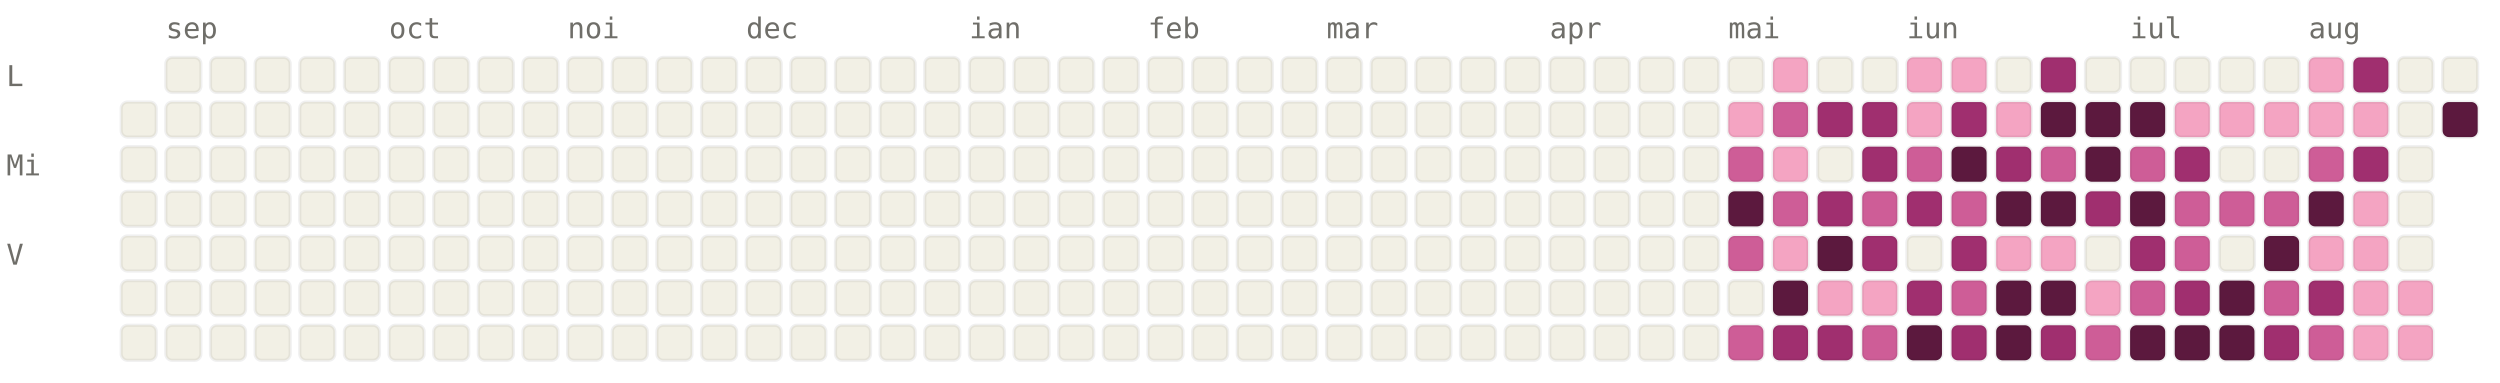
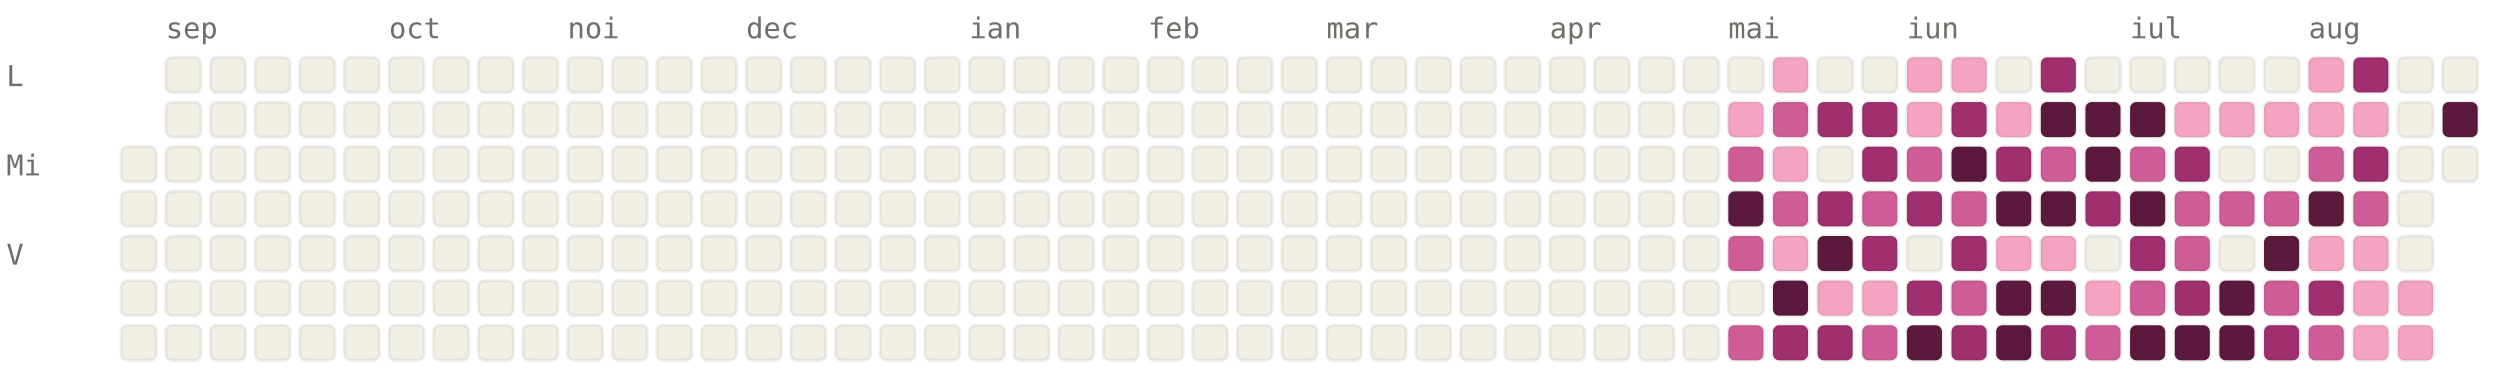
<svg xmlns="http://www.w3.org/2000/svg" viewBox="0 0 784 120" width="784" height="120" font-family="ui-monospace, SFMono-Regular, Menlo, monospace" font-size="9">
  <style>.l0{fill:#F2F0E5;stroke:rgba(0,0,0,0.06)}.l1{fill:#F4A4C2;stroke:rgba(0,0,0,0.06)}.l2{fill:#CE5D97;stroke:rgba(0,0,0,0.06)}.l3{fill:#A02F6F;stroke:rgba(0,0,0,0.06)}.l4{fill:#5C193E;stroke:rgba(0,0,0,0.06)}.lbl{fill:#6F6E69}@media (prefers-color-scheme: dark){.l0{fill:#1C1B1A;stroke:rgba(255,255,255,0.04)}.l1{fill:#451033;stroke:rgba(255,255,255,0.04)}.l2{fill:#751F4F;stroke:rgba(255,255,255,0.04)}.l3{fill:#CE5D97;stroke:rgba(255,255,255,0.04)}.l4{fill:#F4A4C2;stroke:rgba(255,255,255,0.04)}.lbl{fill:#878580}}</style>
  <text x="52" y="12" class="lbl">sep</text>
  <text x="122" y="12" class="lbl">oct</text>
  <text x="178" y="12" class="lbl">noi</text>
  <text x="234" y="12" class="lbl">dec</text>
  <text x="304" y="12" class="lbl">ian</text>
  <text x="360" y="12" class="lbl">feb</text>
  <text x="416" y="12" class="lbl">mar</text>
  <text x="486" y="12" class="lbl">apr</text>
  <text x="542" y="12" class="lbl">mai</text>
  <text x="598" y="12" class="lbl">iun</text>
  <text x="668" y="12" class="lbl">iul</text>
  <text x="724" y="12" class="lbl">aug</text>
  <text x="2" y="27" class="lbl">L</text>
  <text x="2" y="55" class="lbl">Mi</text>
  <text x="2" y="83" class="lbl">V</text>
-   <rect x="38" y="32" width="11" height="11" rx="2" ry="2" class="l0" />
  <rect x="38" y="46" width="11" height="11" rx="2" ry="2" class="l0" />
  <rect x="38" y="60" width="11" height="11" rx="2" ry="2" class="l0" />
  <rect x="38" y="74" width="11" height="11" rx="2" ry="2" class="l0" />
  <rect x="38" y="88" width="11" height="11" rx="2" ry="2" class="l0" />
  <rect x="38" y="102" width="11" height="11" rx="2" ry="2" class="l0" />
  <rect x="52" y="18" width="11" height="11" rx="2" ry="2" class="l0" />
  <rect x="52" y="32" width="11" height="11" rx="2" ry="2" class="l0" />
  <rect x="52" y="46" width="11" height="11" rx="2" ry="2" class="l0" />
  <rect x="52" y="60" width="11" height="11" rx="2" ry="2" class="l0" />
  <rect x="52" y="74" width="11" height="11" rx="2" ry="2" class="l0" />
  <rect x="52" y="88" width="11" height="11" rx="2" ry="2" class="l0" />
  <rect x="52" y="102" width="11" height="11" rx="2" ry="2" class="l0" />
  <rect x="66" y="18" width="11" height="11" rx="2" ry="2" class="l0" />
  <rect x="66" y="32" width="11" height="11" rx="2" ry="2" class="l0" />
  <rect x="66" y="46" width="11" height="11" rx="2" ry="2" class="l0" />
  <rect x="66" y="60" width="11" height="11" rx="2" ry="2" class="l0" />
  <rect x="66" y="74" width="11" height="11" rx="2" ry="2" class="l0" />
  <rect x="66" y="88" width="11" height="11" rx="2" ry="2" class="l0" />
  <rect x="66" y="102" width="11" height="11" rx="2" ry="2" class="l0" />
  <rect x="80" y="18" width="11" height="11" rx="2" ry="2" class="l0" />
  <rect x="80" y="32" width="11" height="11" rx="2" ry="2" class="l0" />
  <rect x="80" y="46" width="11" height="11" rx="2" ry="2" class="l0" />
  <rect x="80" y="60" width="11" height="11" rx="2" ry="2" class="l0" />
  <rect x="80" y="74" width="11" height="11" rx="2" ry="2" class="l0" />
  <rect x="80" y="88" width="11" height="11" rx="2" ry="2" class="l0" />
  <rect x="80" y="102" width="11" height="11" rx="2" ry="2" class="l0" />
  <rect x="94" y="18" width="11" height="11" rx="2" ry="2" class="l0" />
  <rect x="94" y="32" width="11" height="11" rx="2" ry="2" class="l0" />
  <rect x="94" y="46" width="11" height="11" rx="2" ry="2" class="l0" />
  <rect x="94" y="60" width="11" height="11" rx="2" ry="2" class="l0" />
  <rect x="94" y="74" width="11" height="11" rx="2" ry="2" class="l0" />
  <rect x="94" y="88" width="11" height="11" rx="2" ry="2" class="l0" />
  <rect x="94" y="102" width="11" height="11" rx="2" ry="2" class="l0" />
  <rect x="108" y="18" width="11" height="11" rx="2" ry="2" class="l0" />
  <rect x="108" y="32" width="11" height="11" rx="2" ry="2" class="l0" />
  <rect x="108" y="46" width="11" height="11" rx="2" ry="2" class="l0" />
  <rect x="108" y="60" width="11" height="11" rx="2" ry="2" class="l0" />
  <rect x="108" y="74" width="11" height="11" rx="2" ry="2" class="l0" />
  <rect x="108" y="88" width="11" height="11" rx="2" ry="2" class="l0" />
  <rect x="108" y="102" width="11" height="11" rx="2" ry="2" class="l0" />
  <rect x="122" y="18" width="11" height="11" rx="2" ry="2" class="l0" />
  <rect x="122" y="32" width="11" height="11" rx="2" ry="2" class="l0" />
  <rect x="122" y="46" width="11" height="11" rx="2" ry="2" class="l0" />
  <rect x="122" y="60" width="11" height="11" rx="2" ry="2" class="l0" />
  <rect x="122" y="74" width="11" height="11" rx="2" ry="2" class="l0" />
  <rect x="122" y="88" width="11" height="11" rx="2" ry="2" class="l0" />
  <rect x="122" y="102" width="11" height="11" rx="2" ry="2" class="l0" />
  <rect x="136" y="18" width="11" height="11" rx="2" ry="2" class="l0" />
  <rect x="136" y="32" width="11" height="11" rx="2" ry="2" class="l0" />
  <rect x="136" y="46" width="11" height="11" rx="2" ry="2" class="l0" />
  <rect x="136" y="60" width="11" height="11" rx="2" ry="2" class="l0" />
  <rect x="136" y="74" width="11" height="11" rx="2" ry="2" class="l0" />
  <rect x="136" y="88" width="11" height="11" rx="2" ry="2" class="l0" />
  <rect x="136" y="102" width="11" height="11" rx="2" ry="2" class="l0" />
  <rect x="150" y="18" width="11" height="11" rx="2" ry="2" class="l0" />
  <rect x="150" y="32" width="11" height="11" rx="2" ry="2" class="l0" />
  <rect x="150" y="46" width="11" height="11" rx="2" ry="2" class="l0" />
  <rect x="150" y="60" width="11" height="11" rx="2" ry="2" class="l0" />
  <rect x="150" y="74" width="11" height="11" rx="2" ry="2" class="l0" />
  <rect x="150" y="88" width="11" height="11" rx="2" ry="2" class="l0" />
  <rect x="150" y="102" width="11" height="11" rx="2" ry="2" class="l0" />
  <rect x="164" y="18" width="11" height="11" rx="2" ry="2" class="l0" />
  <rect x="164" y="32" width="11" height="11" rx="2" ry="2" class="l0" />
  <rect x="164" y="46" width="11" height="11" rx="2" ry="2" class="l0" />
  <rect x="164" y="60" width="11" height="11" rx="2" ry="2" class="l0" />
  <rect x="164" y="74" width="11" height="11" rx="2" ry="2" class="l0" />
  <rect x="164" y="88" width="11" height="11" rx="2" ry="2" class="l0" />
  <rect x="164" y="102" width="11" height="11" rx="2" ry="2" class="l0" />
  <rect x="178" y="18" width="11" height="11" rx="2" ry="2" class="l0" />
  <rect x="178" y="32" width="11" height="11" rx="2" ry="2" class="l0" />
  <rect x="178" y="46" width="11" height="11" rx="2" ry="2" class="l0" />
  <rect x="178" y="60" width="11" height="11" rx="2" ry="2" class="l0" />
  <rect x="178" y="74" width="11" height="11" rx="2" ry="2" class="l0" />
  <rect x="178" y="88" width="11" height="11" rx="2" ry="2" class="l0" />
  <rect x="178" y="102" width="11" height="11" rx="2" ry="2" class="l0" />
  <rect x="192" y="18" width="11" height="11" rx="2" ry="2" class="l0" />
  <rect x="192" y="32" width="11" height="11" rx="2" ry="2" class="l0" />
  <rect x="192" y="46" width="11" height="11" rx="2" ry="2" class="l0" />
  <rect x="192" y="60" width="11" height="11" rx="2" ry="2" class="l0" />
  <rect x="192" y="74" width="11" height="11" rx="2" ry="2" class="l0" />
  <rect x="192" y="88" width="11" height="11" rx="2" ry="2" class="l0" />
  <rect x="192" y="102" width="11" height="11" rx="2" ry="2" class="l0" />
  <rect x="206" y="18" width="11" height="11" rx="2" ry="2" class="l0" />
  <rect x="206" y="32" width="11" height="11" rx="2" ry="2" class="l0" />
  <rect x="206" y="46" width="11" height="11" rx="2" ry="2" class="l0" />
  <rect x="206" y="60" width="11" height="11" rx="2" ry="2" class="l0" />
  <rect x="206" y="74" width="11" height="11" rx="2" ry="2" class="l0" />
  <rect x="206" y="88" width="11" height="11" rx="2" ry="2" class="l0" />
  <rect x="206" y="102" width="11" height="11" rx="2" ry="2" class="l0" />
  <rect x="220" y="18" width="11" height="11" rx="2" ry="2" class="l0" />
  <rect x="220" y="32" width="11" height="11" rx="2" ry="2" class="l0" />
  <rect x="220" y="46" width="11" height="11" rx="2" ry="2" class="l0" />
  <rect x="220" y="60" width="11" height="11" rx="2" ry="2" class="l0" />
  <rect x="220" y="74" width="11" height="11" rx="2" ry="2" class="l0" />
  <rect x="220" y="88" width="11" height="11" rx="2" ry="2" class="l0" />
  <rect x="220" y="102" width="11" height="11" rx="2" ry="2" class="l0" />
  <rect x="234" y="18" width="11" height="11" rx="2" ry="2" class="l0" />
  <rect x="234" y="32" width="11" height="11" rx="2" ry="2" class="l0" />
  <rect x="234" y="46" width="11" height="11" rx="2" ry="2" class="l0" />
  <rect x="234" y="60" width="11" height="11" rx="2" ry="2" class="l0" />
  <rect x="234" y="74" width="11" height="11" rx="2" ry="2" class="l0" />
  <rect x="234" y="88" width="11" height="11" rx="2" ry="2" class="l0" />
  <rect x="234" y="102" width="11" height="11" rx="2" ry="2" class="l0" />
  <rect x="248" y="18" width="11" height="11" rx="2" ry="2" class="l0" />
  <rect x="248" y="32" width="11" height="11" rx="2" ry="2" class="l0" />
  <rect x="248" y="46" width="11" height="11" rx="2" ry="2" class="l0" />
  <rect x="248" y="60" width="11" height="11" rx="2" ry="2" class="l0" />
  <rect x="248" y="74" width="11" height="11" rx="2" ry="2" class="l0" />
  <rect x="248" y="88" width="11" height="11" rx="2" ry="2" class="l0" />
  <rect x="248" y="102" width="11" height="11" rx="2" ry="2" class="l0" />
  <rect x="262" y="18" width="11" height="11" rx="2" ry="2" class="l0" />
  <rect x="262" y="32" width="11" height="11" rx="2" ry="2" class="l0" />
  <rect x="262" y="46" width="11" height="11" rx="2" ry="2" class="l0" />
  <rect x="262" y="60" width="11" height="11" rx="2" ry="2" class="l0" />
  <rect x="262" y="74" width="11" height="11" rx="2" ry="2" class="l0" />
  <rect x="262" y="88" width="11" height="11" rx="2" ry="2" class="l0" />
  <rect x="262" y="102" width="11" height="11" rx="2" ry="2" class="l0" />
  <rect x="276" y="18" width="11" height="11" rx="2" ry="2" class="l0" />
  <rect x="276" y="32" width="11" height="11" rx="2" ry="2" class="l0" />
  <rect x="276" y="46" width="11" height="11" rx="2" ry="2" class="l0" />
  <rect x="276" y="60" width="11" height="11" rx="2" ry="2" class="l0" />
  <rect x="276" y="74" width="11" height="11" rx="2" ry="2" class="l0" />
  <rect x="276" y="88" width="11" height="11" rx="2" ry="2" class="l0" />
  <rect x="276" y="102" width="11" height="11" rx="2" ry="2" class="l0" />
  <rect x="290" y="18" width="11" height="11" rx="2" ry="2" class="l0" />
  <rect x="290" y="32" width="11" height="11" rx="2" ry="2" class="l0" />
  <rect x="290" y="46" width="11" height="11" rx="2" ry="2" class="l0" />
  <rect x="290" y="60" width="11" height="11" rx="2" ry="2" class="l0" />
  <rect x="290" y="74" width="11" height="11" rx="2" ry="2" class="l0" />
  <rect x="290" y="88" width="11" height="11" rx="2" ry="2" class="l0" />
  <rect x="290" y="102" width="11" height="11" rx="2" ry="2" class="l0" />
  <rect x="304" y="18" width="11" height="11" rx="2" ry="2" class="l0" />
  <rect x="304" y="32" width="11" height="11" rx="2" ry="2" class="l0" />
  <rect x="304" y="46" width="11" height="11" rx="2" ry="2" class="l0" />
  <rect x="304" y="60" width="11" height="11" rx="2" ry="2" class="l0" />
  <rect x="304" y="74" width="11" height="11" rx="2" ry="2" class="l0" />
  <rect x="304" y="88" width="11" height="11" rx="2" ry="2" class="l0" />
  <rect x="304" y="102" width="11" height="11" rx="2" ry="2" class="l0" />
  <rect x="318" y="18" width="11" height="11" rx="2" ry="2" class="l0" />
  <rect x="318" y="32" width="11" height="11" rx="2" ry="2" class="l0" />
  <rect x="318" y="46" width="11" height="11" rx="2" ry="2" class="l0" />
  <rect x="318" y="60" width="11" height="11" rx="2" ry="2" class="l0" />
  <rect x="318" y="74" width="11" height="11" rx="2" ry="2" class="l0" />
  <rect x="318" y="88" width="11" height="11" rx="2" ry="2" class="l0" />
  <rect x="318" y="102" width="11" height="11" rx="2" ry="2" class="l0" />
  <rect x="332" y="18" width="11" height="11" rx="2" ry="2" class="l0" />
  <rect x="332" y="32" width="11" height="11" rx="2" ry="2" class="l0" />
  <rect x="332" y="46" width="11" height="11" rx="2" ry="2" class="l0" />
  <rect x="332" y="60" width="11" height="11" rx="2" ry="2" class="l0" />
  <rect x="332" y="74" width="11" height="11" rx="2" ry="2" class="l0" />
  <rect x="332" y="88" width="11" height="11" rx="2" ry="2" class="l0" />
  <rect x="332" y="102" width="11" height="11" rx="2" ry="2" class="l0" />
  <rect x="346" y="18" width="11" height="11" rx="2" ry="2" class="l0" />
  <rect x="346" y="32" width="11" height="11" rx="2" ry="2" class="l0" />
  <rect x="346" y="46" width="11" height="11" rx="2" ry="2" class="l0" />
  <rect x="346" y="60" width="11" height="11" rx="2" ry="2" class="l0" />
  <rect x="346" y="74" width="11" height="11" rx="2" ry="2" class="l0" />
  <rect x="346" y="88" width="11" height="11" rx="2" ry="2" class="l0" />
  <rect x="346" y="102" width="11" height="11" rx="2" ry="2" class="l0" />
  <rect x="360" y="18" width="11" height="11" rx="2" ry="2" class="l0" />
  <rect x="360" y="32" width="11" height="11" rx="2" ry="2" class="l0" />
  <rect x="360" y="46" width="11" height="11" rx="2" ry="2" class="l0" />
  <rect x="360" y="60" width="11" height="11" rx="2" ry="2" class="l0" />
  <rect x="360" y="74" width="11" height="11" rx="2" ry="2" class="l0" />
  <rect x="360" y="88" width="11" height="11" rx="2" ry="2" class="l0" />
  <rect x="360" y="102" width="11" height="11" rx="2" ry="2" class="l0" />
  <rect x="374" y="18" width="11" height="11" rx="2" ry="2" class="l0" />
  <rect x="374" y="32" width="11" height="11" rx="2" ry="2" class="l0" />
  <rect x="374" y="46" width="11" height="11" rx="2" ry="2" class="l0" />
  <rect x="374" y="60" width="11" height="11" rx="2" ry="2" class="l0" />
  <rect x="374" y="74" width="11" height="11" rx="2" ry="2" class="l0" />
  <rect x="374" y="88" width="11" height="11" rx="2" ry="2" class="l0" />
  <rect x="374" y="102" width="11" height="11" rx="2" ry="2" class="l0" />
  <rect x="388" y="18" width="11" height="11" rx="2" ry="2" class="l0" />
  <rect x="388" y="32" width="11" height="11" rx="2" ry="2" class="l0" />
  <rect x="388" y="46" width="11" height="11" rx="2" ry="2" class="l0" />
  <rect x="388" y="60" width="11" height="11" rx="2" ry="2" class="l0" />
  <rect x="388" y="74" width="11" height="11" rx="2" ry="2" class="l0" />
  <rect x="388" y="88" width="11" height="11" rx="2" ry="2" class="l0" />
  <rect x="388" y="102" width="11" height="11" rx="2" ry="2" class="l0" />
  <rect x="402" y="18" width="11" height="11" rx="2" ry="2" class="l0" />
  <rect x="402" y="32" width="11" height="11" rx="2" ry="2" class="l0" />
  <rect x="402" y="46" width="11" height="11" rx="2" ry="2" class="l0" />
  <rect x="402" y="60" width="11" height="11" rx="2" ry="2" class="l0" />
  <rect x="402" y="74" width="11" height="11" rx="2" ry="2" class="l0" />
  <rect x="402" y="88" width="11" height="11" rx="2" ry="2" class="l0" />
  <rect x="402" y="102" width="11" height="11" rx="2" ry="2" class="l0" />
  <rect x="416" y="18" width="11" height="11" rx="2" ry="2" class="l0" />
  <rect x="416" y="32" width="11" height="11" rx="2" ry="2" class="l0" />
  <rect x="416" y="46" width="11" height="11" rx="2" ry="2" class="l0" />
  <rect x="416" y="60" width="11" height="11" rx="2" ry="2" class="l0" />
  <rect x="416" y="74" width="11" height="11" rx="2" ry="2" class="l0" />
  <rect x="416" y="88" width="11" height="11" rx="2" ry="2" class="l0" />
  <rect x="416" y="102" width="11" height="11" rx="2" ry="2" class="l0" />
  <rect x="430" y="18" width="11" height="11" rx="2" ry="2" class="l0" />
  <rect x="430" y="32" width="11" height="11" rx="2" ry="2" class="l0" />
  <rect x="430" y="46" width="11" height="11" rx="2" ry="2" class="l0" />
  <rect x="430" y="60" width="11" height="11" rx="2" ry="2" class="l0" />
  <rect x="430" y="74" width="11" height="11" rx="2" ry="2" class="l0" />
  <rect x="430" y="88" width="11" height="11" rx="2" ry="2" class="l0" />
  <rect x="430" y="102" width="11" height="11" rx="2" ry="2" class="l0" />
  <rect x="444" y="18" width="11" height="11" rx="2" ry="2" class="l0" />
  <rect x="444" y="32" width="11" height="11" rx="2" ry="2" class="l0" />
  <rect x="444" y="46" width="11" height="11" rx="2" ry="2" class="l0" />
  <rect x="444" y="60" width="11" height="11" rx="2" ry="2" class="l0" />
  <rect x="444" y="74" width="11" height="11" rx="2" ry="2" class="l0" />
  <rect x="444" y="88" width="11" height="11" rx="2" ry="2" class="l0" />
  <rect x="444" y="102" width="11" height="11" rx="2" ry="2" class="l0" />
  <rect x="458" y="18" width="11" height="11" rx="2" ry="2" class="l0" />
  <rect x="458" y="32" width="11" height="11" rx="2" ry="2" class="l0" />
  <rect x="458" y="46" width="11" height="11" rx="2" ry="2" class="l0" />
  <rect x="458" y="60" width="11" height="11" rx="2" ry="2" class="l0" />
  <rect x="458" y="74" width="11" height="11" rx="2" ry="2" class="l0" />
  <rect x="458" y="88" width="11" height="11" rx="2" ry="2" class="l0" />
  <rect x="458" y="102" width="11" height="11" rx="2" ry="2" class="l0" />
  <rect x="472" y="18" width="11" height="11" rx="2" ry="2" class="l0" />
  <rect x="472" y="32" width="11" height="11" rx="2" ry="2" class="l0" />
  <rect x="472" y="46" width="11" height="11" rx="2" ry="2" class="l0" />
  <rect x="472" y="60" width="11" height="11" rx="2" ry="2" class="l0" />
  <rect x="472" y="74" width="11" height="11" rx="2" ry="2" class="l0" />
  <rect x="472" y="88" width="11" height="11" rx="2" ry="2" class="l0" />
  <rect x="472" y="102" width="11" height="11" rx="2" ry="2" class="l0" />
  <rect x="486" y="18" width="11" height="11" rx="2" ry="2" class="l0" />
  <rect x="486" y="32" width="11" height="11" rx="2" ry="2" class="l0" />
  <rect x="486" y="46" width="11" height="11" rx="2" ry="2" class="l0" />
  <rect x="486" y="60" width="11" height="11" rx="2" ry="2" class="l0" />
  <rect x="486" y="74" width="11" height="11" rx="2" ry="2" class="l0" />
  <rect x="486" y="88" width="11" height="11" rx="2" ry="2" class="l0" />
  <rect x="486" y="102" width="11" height="11" rx="2" ry="2" class="l0" />
  <rect x="500" y="18" width="11" height="11" rx="2" ry="2" class="l0" />
  <rect x="500" y="32" width="11" height="11" rx="2" ry="2" class="l0" />
  <rect x="500" y="46" width="11" height="11" rx="2" ry="2" class="l0" />
  <rect x="500" y="60" width="11" height="11" rx="2" ry="2" class="l0" />
  <rect x="500" y="74" width="11" height="11" rx="2" ry="2" class="l0" />
  <rect x="500" y="88" width="11" height="11" rx="2" ry="2" class="l0" />
  <rect x="500" y="102" width="11" height="11" rx="2" ry="2" class="l0" />
  <rect x="514" y="18" width="11" height="11" rx="2" ry="2" class="l0" />
  <rect x="514" y="32" width="11" height="11" rx="2" ry="2" class="l0" />
  <rect x="514" y="46" width="11" height="11" rx="2" ry="2" class="l0" />
  <rect x="514" y="60" width="11" height="11" rx="2" ry="2" class="l0" />
  <rect x="514" y="74" width="11" height="11" rx="2" ry="2" class="l0" />
  <rect x="514" y="88" width="11" height="11" rx="2" ry="2" class="l0" />
  <rect x="514" y="102" width="11" height="11" rx="2" ry="2" class="l0" />
  <rect x="528" y="18" width="11" height="11" rx="2" ry="2" class="l0" />
  <rect x="528" y="32" width="11" height="11" rx="2" ry="2" class="l0" />
  <rect x="528" y="46" width="11" height="11" rx="2" ry="2" class="l0" />
  <rect x="528" y="60" width="11" height="11" rx="2" ry="2" class="l0" />
  <rect x="528" y="74" width="11" height="11" rx="2" ry="2" class="l0" />
  <rect x="528" y="88" width="11" height="11" rx="2" ry="2" class="l0" />
  <rect x="528" y="102" width="11" height="11" rx="2" ry="2" class="l0" />
  <rect x="542" y="18" width="11" height="11" rx="2" ry="2" class="l0" />
  <rect x="542" y="32" width="11" height="11" rx="2" ry="2" class="l1" />
  <rect x="542" y="46" width="11" height="11" rx="2" ry="2" class="l2" />
  <rect x="542" y="60" width="11" height="11" rx="2" ry="2" class="l4" />
  <rect x="542" y="74" width="11" height="11" rx="2" ry="2" class="l2" />
  <rect x="542" y="88" width="11" height="11" rx="2" ry="2" class="l0" />
  <rect x="542" y="102" width="11" height="11" rx="2" ry="2" class="l2" />
  <rect x="556" y="18" width="11" height="11" rx="2" ry="2" class="l1" />
  <rect x="556" y="32" width="11" height="11" rx="2" ry="2" class="l2" />
  <rect x="556" y="46" width="11" height="11" rx="2" ry="2" class="l1" />
  <rect x="556" y="60" width="11" height="11" rx="2" ry="2" class="l2" />
  <rect x="556" y="74" width="11" height="11" rx="2" ry="2" class="l1" />
  <rect x="556" y="88" width="11" height="11" rx="2" ry="2" class="l4" />
  <rect x="556" y="102" width="11" height="11" rx="2" ry="2" class="l3" />
  <rect x="570" y="18" width="11" height="11" rx="2" ry="2" class="l0" />
  <rect x="570" y="32" width="11" height="11" rx="2" ry="2" class="l3" />
  <rect x="570" y="46" width="11" height="11" rx="2" ry="2" class="l0" />
  <rect x="570" y="60" width="11" height="11" rx="2" ry="2" class="l3" />
  <rect x="570" y="74" width="11" height="11" rx="2" ry="2" class="l4" />
  <rect x="570" y="88" width="11" height="11" rx="2" ry="2" class="l1" />
  <rect x="570" y="102" width="11" height="11" rx="2" ry="2" class="l3" />
  <rect x="584" y="18" width="11" height="11" rx="2" ry="2" class="l0" />
  <rect x="584" y="32" width="11" height="11" rx="2" ry="2" class="l3" />
  <rect x="584" y="46" width="11" height="11" rx="2" ry="2" class="l3" />
  <rect x="584" y="60" width="11" height="11" rx="2" ry="2" class="l2" />
  <rect x="584" y="74" width="11" height="11" rx="2" ry="2" class="l3" />
  <rect x="584" y="88" width="11" height="11" rx="2" ry="2" class="l1" />
  <rect x="584" y="102" width="11" height="11" rx="2" ry="2" class="l2" />
  <rect x="598" y="18" width="11" height="11" rx="2" ry="2" class="l1" />
  <rect x="598" y="32" width="11" height="11" rx="2" ry="2" class="l1" />
  <rect x="598" y="46" width="11" height="11" rx="2" ry="2" class="l2" />
  <rect x="598" y="60" width="11" height="11" rx="2" ry="2" class="l3" />
  <rect x="598" y="74" width="11" height="11" rx="2" ry="2" class="l0" />
  <rect x="598" y="88" width="11" height="11" rx="2" ry="2" class="l3" />
  <rect x="598" y="102" width="11" height="11" rx="2" ry="2" class="l4" />
  <rect x="612" y="18" width="11" height="11" rx="2" ry="2" class="l1" />
  <rect x="612" y="32" width="11" height="11" rx="2" ry="2" class="l3" />
  <rect x="612" y="46" width="11" height="11" rx="2" ry="2" class="l4" />
  <rect x="612" y="60" width="11" height="11" rx="2" ry="2" class="l2" />
  <rect x="612" y="74" width="11" height="11" rx="2" ry="2" class="l3" />
  <rect x="612" y="88" width="11" height="11" rx="2" ry="2" class="l2" />
  <rect x="612" y="102" width="11" height="11" rx="2" ry="2" class="l3" />
  <rect x="626" y="18" width="11" height="11" rx="2" ry="2" class="l0" />
  <rect x="626" y="32" width="11" height="11" rx="2" ry="2" class="l1" />
  <rect x="626" y="46" width="11" height="11" rx="2" ry="2" class="l3" />
  <rect x="626" y="60" width="11" height="11" rx="2" ry="2" class="l4" />
  <rect x="626" y="74" width="11" height="11" rx="2" ry="2" class="l1" />
  <rect x="626" y="88" width="11" height="11" rx="2" ry="2" class="l4" />
  <rect x="626" y="102" width="11" height="11" rx="2" ry="2" class="l4" />
  <rect x="640" y="18" width="11" height="11" rx="2" ry="2" class="l3" />
  <rect x="640" y="32" width="11" height="11" rx="2" ry="2" class="l4" />
  <rect x="640" y="46" width="11" height="11" rx="2" ry="2" class="l2" />
  <rect x="640" y="60" width="11" height="11" rx="2" ry="2" class="l4" />
  <rect x="640" y="74" width="11" height="11" rx="2" ry="2" class="l1" />
  <rect x="640" y="88" width="11" height="11" rx="2" ry="2" class="l4" />
  <rect x="640" y="102" width="11" height="11" rx="2" ry="2" class="l3" />
  <rect x="654" y="18" width="11" height="11" rx="2" ry="2" class="l0" />
  <rect x="654" y="32" width="11" height="11" rx="2" ry="2" class="l4" />
  <rect x="654" y="46" width="11" height="11" rx="2" ry="2" class="l4" />
  <rect x="654" y="60" width="11" height="11" rx="2" ry="2" class="l3" />
  <rect x="654" y="74" width="11" height="11" rx="2" ry="2" class="l0" />
  <rect x="654" y="88" width="11" height="11" rx="2" ry="2" class="l1" />
  <rect x="654" y="102" width="11" height="11" rx="2" ry="2" class="l2" />
  <rect x="668" y="18" width="11" height="11" rx="2" ry="2" class="l0" />
  <rect x="668" y="32" width="11" height="11" rx="2" ry="2" class="l4" />
  <rect x="668" y="46" width="11" height="11" rx="2" ry="2" class="l2" />
  <rect x="668" y="60" width="11" height="11" rx="2" ry="2" class="l4" />
  <rect x="668" y="74" width="11" height="11" rx="2" ry="2" class="l3" />
  <rect x="668" y="88" width="11" height="11" rx="2" ry="2" class="l2" />
  <rect x="668" y="102" width="11" height="11" rx="2" ry="2" class="l4" />
  <rect x="682" y="18" width="11" height="11" rx="2" ry="2" class="l0" />
  <rect x="682" y="32" width="11" height="11" rx="2" ry="2" class="l1" />
  <rect x="682" y="46" width="11" height="11" rx="2" ry="2" class="l3" />
  <rect x="682" y="60" width="11" height="11" rx="2" ry="2" class="l2" />
  <rect x="682" y="74" width="11" height="11" rx="2" ry="2" class="l2" />
  <rect x="682" y="88" width="11" height="11" rx="2" ry="2" class="l3" />
  <rect x="682" y="102" width="11" height="11" rx="2" ry="2" class="l4" />
  <rect x="696" y="18" width="11" height="11" rx="2" ry="2" class="l0" />
  <rect x="696" y="32" width="11" height="11" rx="2" ry="2" class="l1" />
  <rect x="696" y="46" width="11" height="11" rx="2" ry="2" class="l0" />
  <rect x="696" y="60" width="11" height="11" rx="2" ry="2" class="l2" />
  <rect x="696" y="74" width="11" height="11" rx="2" ry="2" class="l0" />
  <rect x="696" y="88" width="11" height="11" rx="2" ry="2" class="l4" />
  <rect x="696" y="102" width="11" height="11" rx="2" ry="2" class="l4" />
  <rect x="710" y="18" width="11" height="11" rx="2" ry="2" class="l0" />
  <rect x="710" y="32" width="11" height="11" rx="2" ry="2" class="l1" />
  <rect x="710" y="46" width="11" height="11" rx="2" ry="2" class="l0" />
  <rect x="710" y="60" width="11" height="11" rx="2" ry="2" class="l2" />
  <rect x="710" y="74" width="11" height="11" rx="2" ry="2" class="l4" />
  <rect x="710" y="88" width="11" height="11" rx="2" ry="2" class="l2" />
  <rect x="710" y="102" width="11" height="11" rx="2" ry="2" class="l3" />
  <rect x="724" y="18" width="11" height="11" rx="2" ry="2" class="l1" />
  <rect x="724" y="32" width="11" height="11" rx="2" ry="2" class="l1" />
  <rect x="724" y="46" width="11" height="11" rx="2" ry="2" class="l2" />
  <rect x="724" y="60" width="11" height="11" rx="2" ry="2" class="l4" />
  <rect x="724" y="74" width="11" height="11" rx="2" ry="2" class="l1" />
  <rect x="724" y="88" width="11" height="11" rx="2" ry="2" class="l3" />
  <rect x="724" y="102" width="11" height="11" rx="2" ry="2" class="l2" />
  <rect x="738" y="18" width="11" height="11" rx="2" ry="2" class="l3" />
  <rect x="738" y="32" width="11" height="11" rx="2" ry="2" class="l1" />
  <rect x="738" y="46" width="11" height="11" rx="2" ry="2" class="l3" />
-   <rect x="738" y="60" width="11" height="11" rx="2" ry="2" class="l1" />
+   <rect x="738" y="60" width="11" height="11" rx="2" ry="2" class="l2" />
  <rect x="738" y="74" width="11" height="11" rx="2" ry="2" class="l1" />
  <rect x="738" y="88" width="11" height="11" rx="2" ry="2" class="l1" />
  <rect x="738" y="102" width="11" height="11" rx="2" ry="2" class="l1" />
  <rect x="752" y="18" width="11" height="11" rx="2" ry="2" class="l0" />
  <rect x="752" y="32" width="11" height="11" rx="2" ry="2" class="l0" />
  <rect x="752" y="46" width="11" height="11" rx="2" ry="2" class="l0" />
  <rect x="752" y="60" width="11" height="11" rx="2" ry="2" class="l0" />
  <rect x="752" y="74" width="11" height="11" rx="2" ry="2" class="l0" />
  <rect x="752" y="88" width="11" height="11" rx="2" ry="2" class="l1" />
  <rect x="752" y="102" width="11" height="11" rx="2" ry="2" class="l1" />
  <rect x="766" y="18" width="11" height="11" rx="2" ry="2" class="l0" />
  <rect x="766" y="32" width="11" height="11" rx="2" ry="2" class="l4" />
+   <rect x="766" y="46" width="11" height="11" rx="2" ry="2" class="l0" />
</svg>
